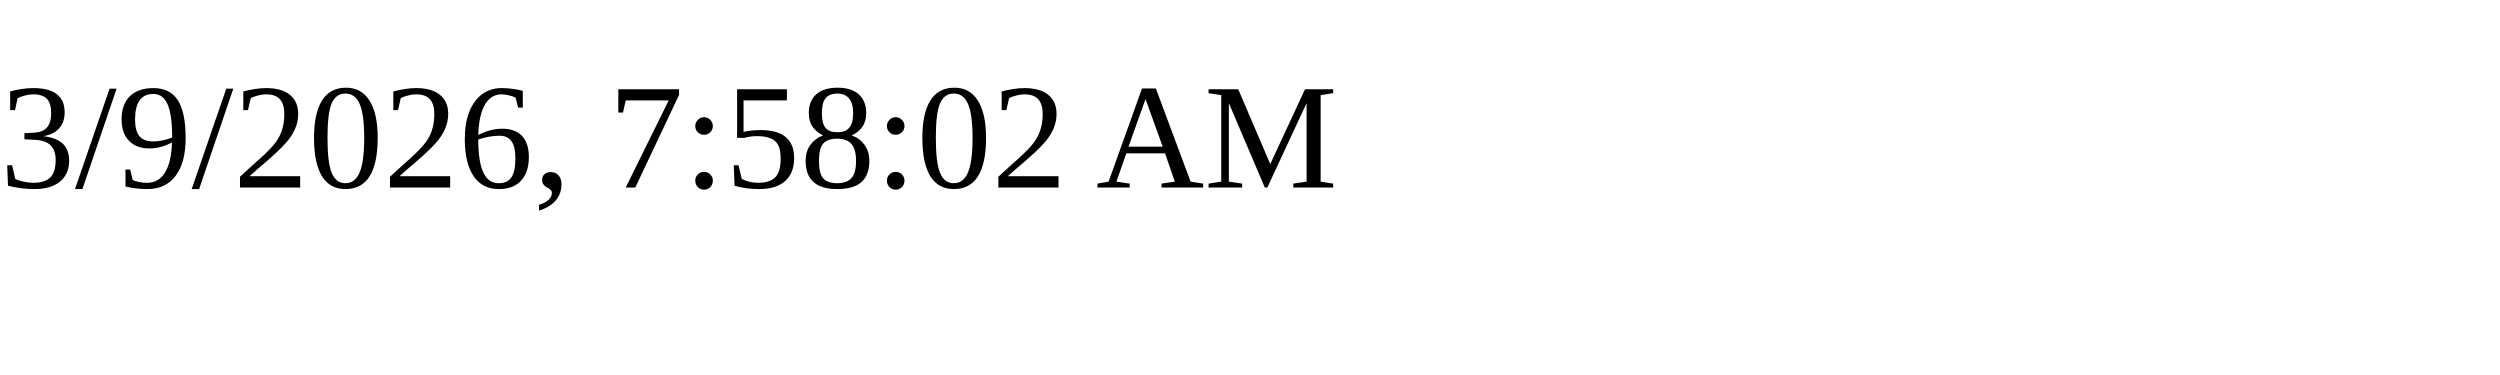
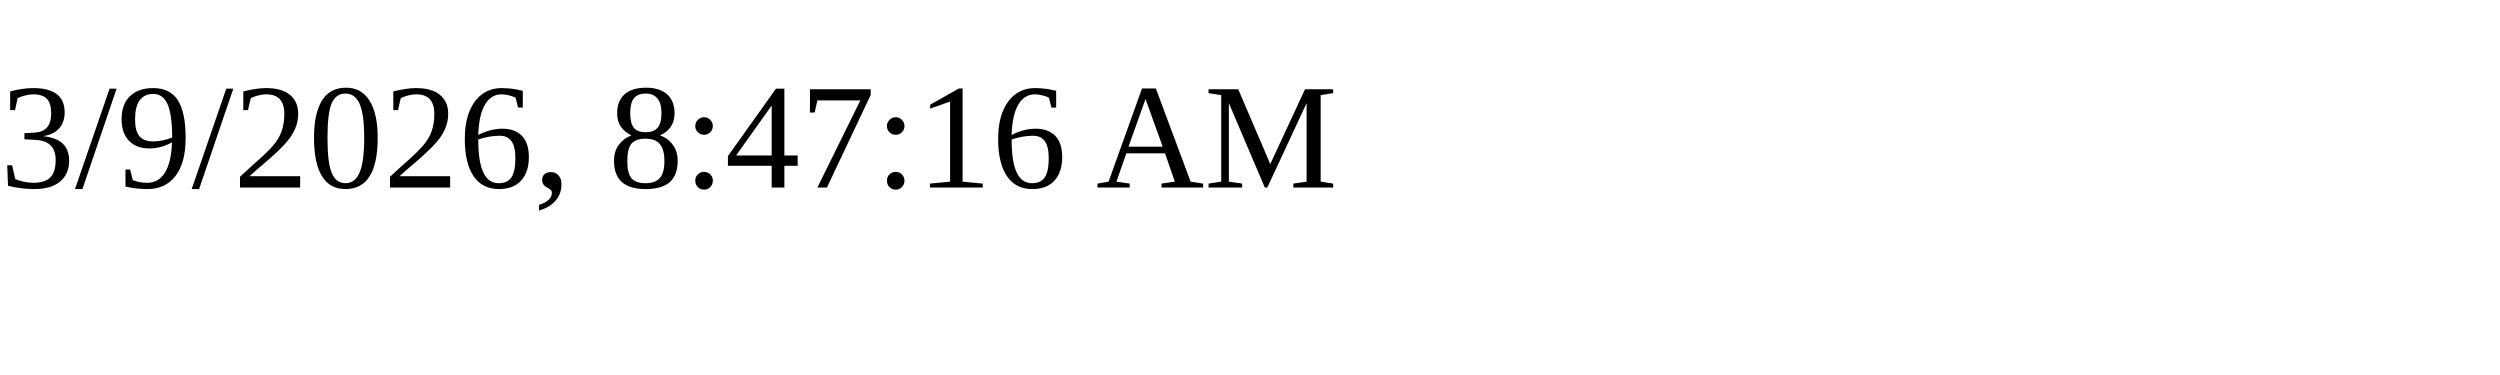
<svg xmlns="http://www.w3.org/2000/svg" height="30" width="200">
-   <text x="0" y="15">3/9/2026, 7:58:02 AM</text>
+   <text x="0" y="15">3/9/2026, 8:47:16 AM</text>
</svg>
